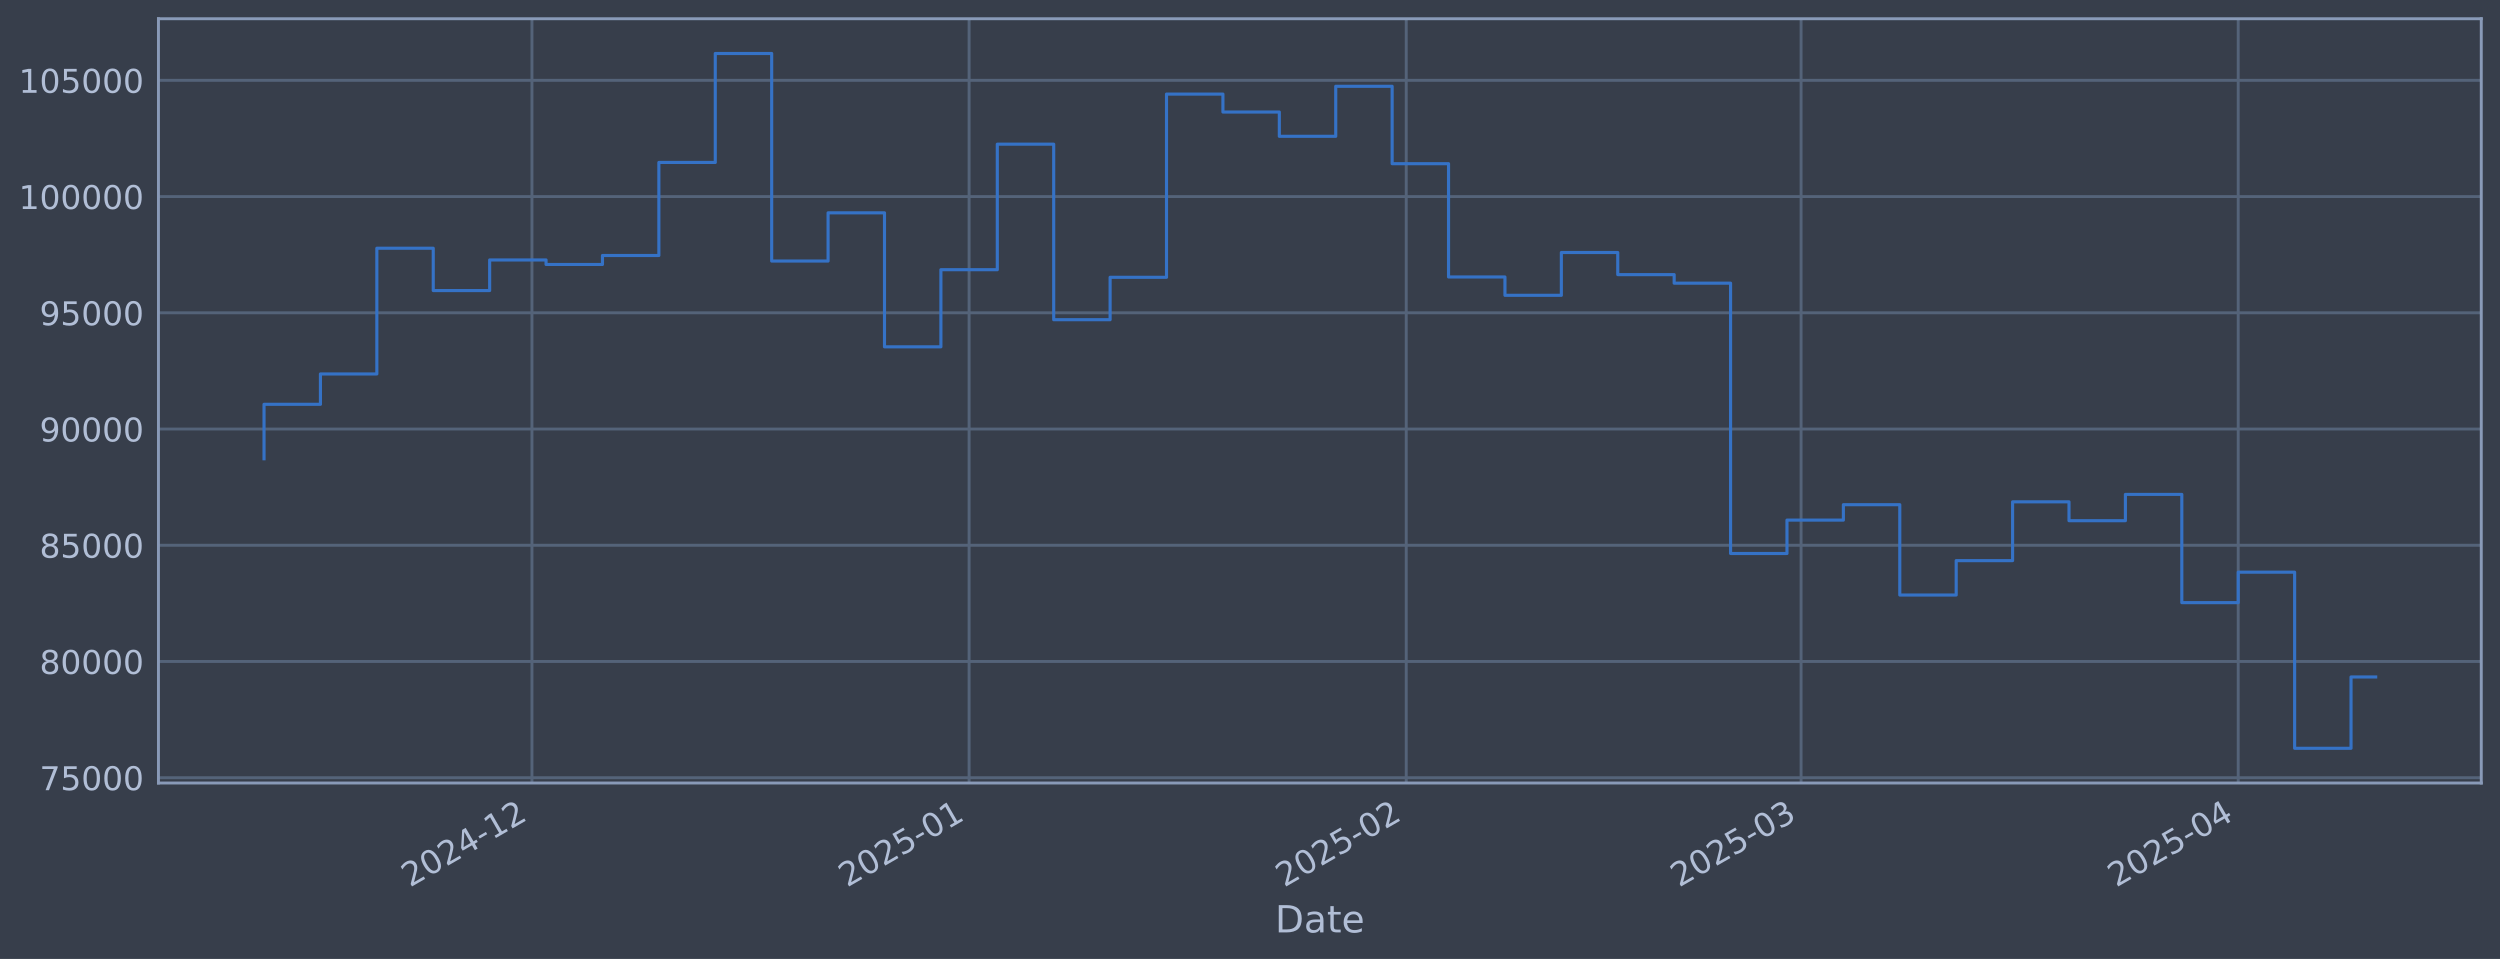
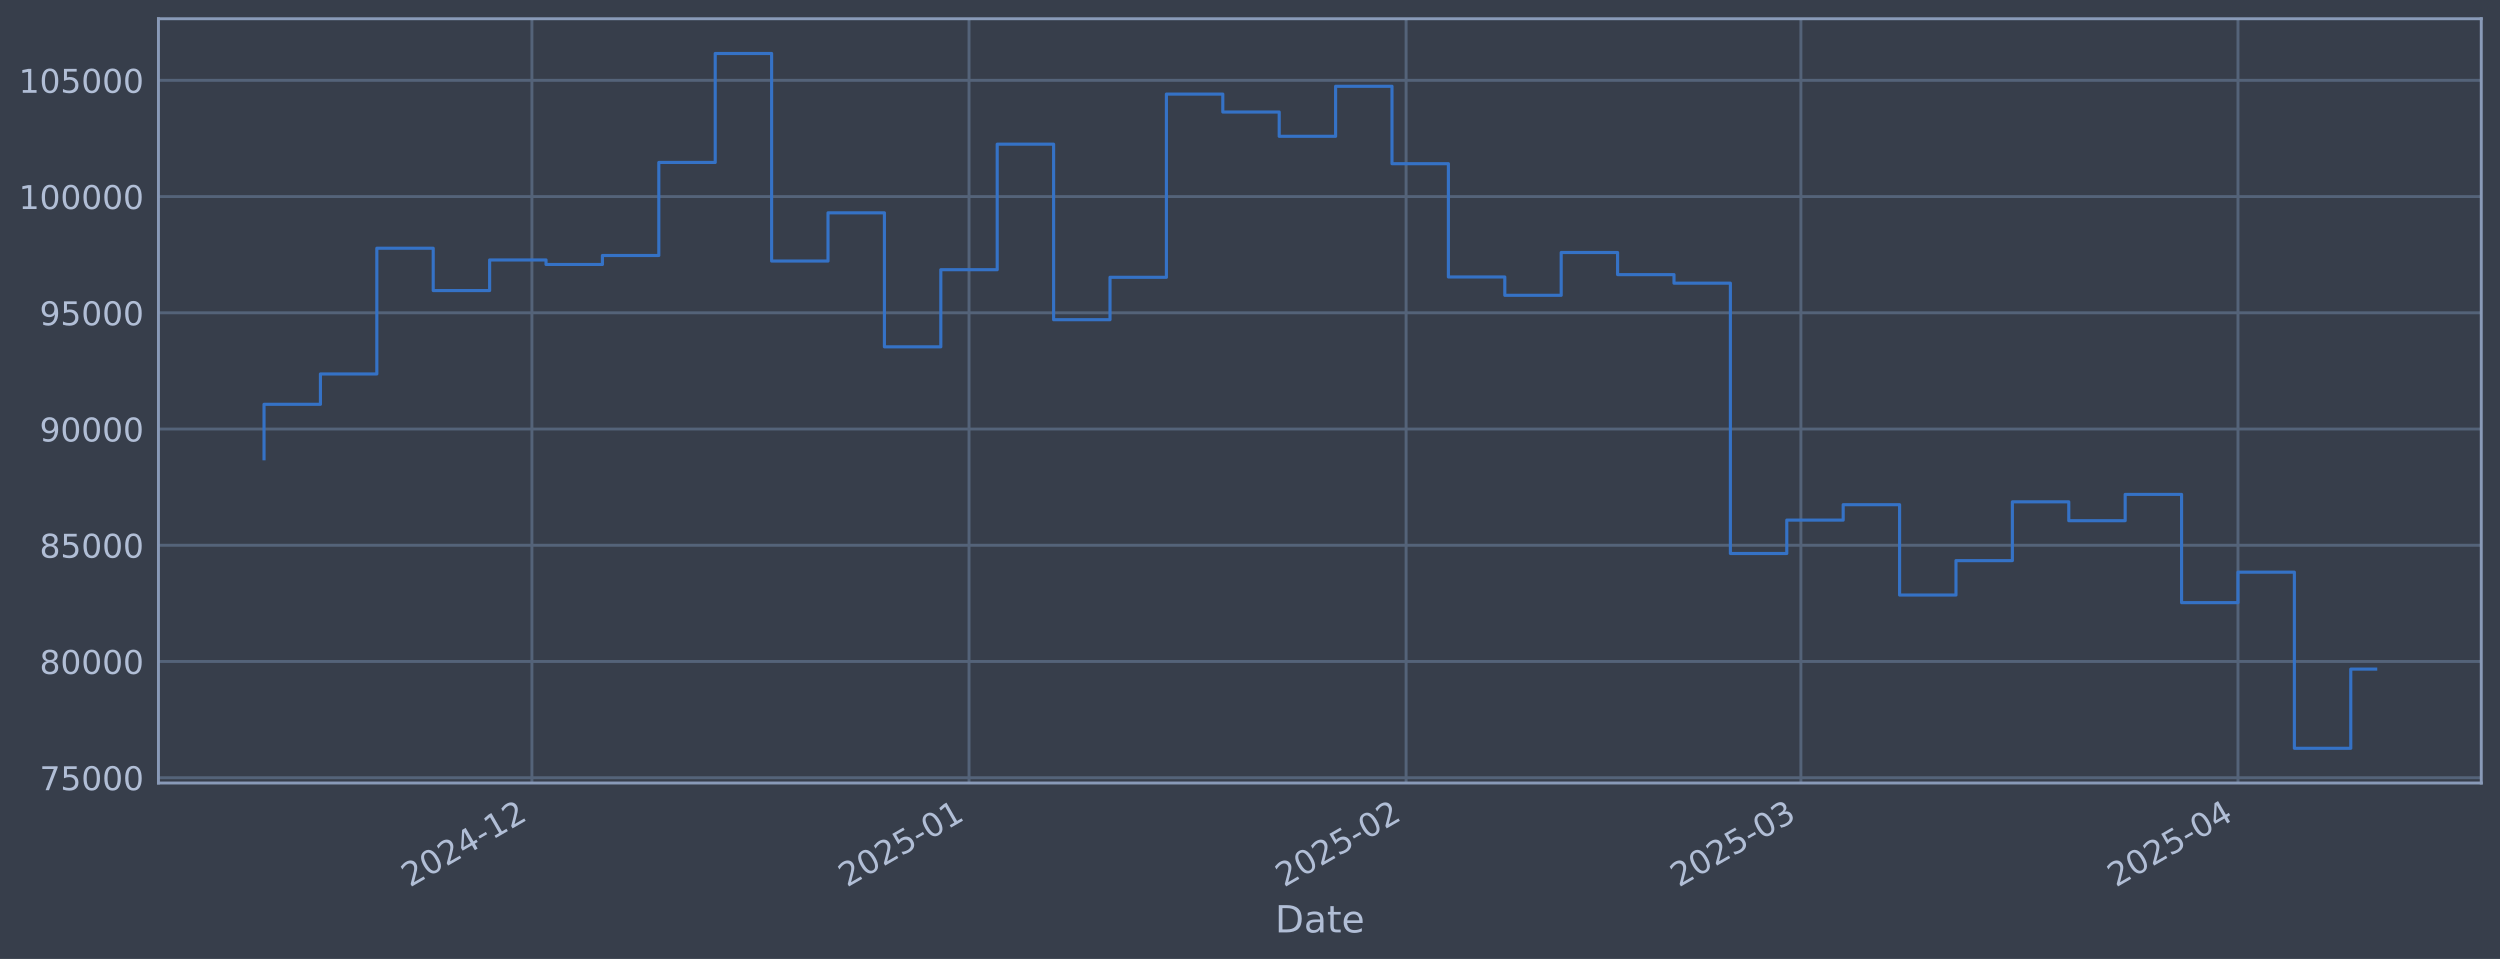
<svg xmlns="http://www.w3.org/2000/svg" xmlns:xlink="http://www.w3.org/1999/xlink" width="960.9pt" height="368.58pt" viewBox="0 0 960.9 368.58" version="1.1">
  <defs>
    <style type="text/css">*{stroke-linejoin: round; stroke-linecap: butt}</style>
  </defs>
  <g id="figure_1">
    <g id="patch_1">
      <path d="M 0 368.58  L 960.9 368.58  L 960.9 0  L 0 0  z " style="fill: #373e4b" />
    </g>
    <g id="axes_1">
      <g id="patch_2">
        <path d="M 60.901 300.96  L 953.701 300.96  L 953.701 7.2  L 60.901 7.2  z " style="fill: #373e4b" />
      </g>
      <g id="matplotlib.axis_1">
        <g id="xtick_1">
          <g id="line2d_1">
-             <path d="M 204.462 300.96  L 204.462 7.2  " clip-path="url(#pb8040d0b4b)" style="fill: none; stroke: #546379; stroke-width: 1.12; stroke-linecap: square" />
+             <path d="M 204.449 300.96  L 204.449 7.2  " clip-path="url(#pacc73a7eb4)" style="fill: none; stroke: #546379; stroke-width: 1.12; stroke-linecap: square" />
          </g>
          <g id="line2d_2" />
          <g id="text_1">
-             <g style="fill: #b1bed6" transform="translate(157.5588 341.1745) rotate(-30) scale(0.126 -0.126)">
+             <g style="fill: #b1bed6" transform="translate(157.5462 341.1745) rotate(-30) scale(0.126 -0.126)">
              <defs>
                <path id="DejaVuSans-32" d="M 1228 531  L 3431 531  L 3431 0  L 469 0  L 469 531  Q 828 903 1448 1529  Q 2069 2156 2228 2338  Q 2531 2678 2651 2914  Q 2772 3150 2772 3378  Q 2772 3750 2511 3984  Q 2250 4219 1831 4219  Q 1534 4219 1204 4116  Q 875 4013 500 3803  L 500 4441  Q 881 4594 1212 4672  Q 1544 4750 1819 4750  Q 2544 4750 2975 4387  Q 3406 4025 3406 3419  Q 3406 3131 3298 2873  Q 3191 2616 2906 2266  Q 2828 2175 2409 1742  Q 1991 1309 1228 531  z " transform="scale(0.015625)" />
                <path id="DejaVuSans-30" d="M 2034 4250  Q 1547 4250 1301 3770  Q 1056 3291 1056 2328  Q 1056 1369 1301 889  Q 1547 409 2034 409  Q 2525 409 2770 889  Q 3016 1369 3016 2328  Q 3016 3291 2770 3770  Q 2525 4250 2034 4250  z M 2034 4750  Q 2819 4750 3233 4129  Q 3647 3509 3647 2328  Q 3647 1150 3233 529  Q 2819 -91 2034 -91  Q 1250 -91 836 529  Q 422 1150 422 2328  Q 422 3509 836 4129  Q 1250 4750 2034 4750  z " transform="scale(0.015625)" />
                <path id="DejaVuSans-34" d="M 2419 4116  L 825 1625  L 2419 1625  L 2419 4116  z M 2253 4666  L 3047 4666  L 3047 1625  L 3713 1625  L 3713 1100  L 3047 1100  L 3047 0  L 2419 0  L 2419 1100  L 313 1100  L 313 1709  L 2253 4666  z " transform="scale(0.015625)" />
                <path id="DejaVuSans-2d" d="M 313 2009  L 1997 2009  L 1997 1497  L 313 1497  L 313 2009  z " transform="scale(0.015625)" />
                <path id="DejaVuSans-31" d="M 794 531  L 1825 531  L 1825 4091  L 703 3866  L 703 4441  L 1819 4666  L 2450 4666  L 2450 531  L 3481 531  L 3481 0  L 794 0  L 794 531  z " transform="scale(0.015625)" />
              </defs>
              <use xlink:href="#DejaVuSans-32" />
              <use xlink:href="#DejaVuSans-30" transform="translate(63.62305 0)" />
              <use xlink:href="#DejaVuSans-32" transform="translate(127.2461 0)" />
              <use xlink:href="#DejaVuSans-34" transform="translate(190.8691 0)" />
              <use xlink:href="#DejaVuSans-2d" transform="translate(254.4922 0)" />
              <use xlink:href="#DejaVuSans-31" transform="translate(290.5762 0)" />
              <use xlink:href="#DejaVuSans-32" transform="translate(354.1992 0)" />
            </g>
          </g>
        </g>
        <g id="xtick_2">
          <g id="line2d_3">
-             <path d="M 372.482 300.96  L 372.482 7.2  " clip-path="url(#pb8040d0b4b)" style="fill: none; stroke: #546379; stroke-width: 1.12; stroke-linecap: square" />
+             <path d="M 372.449 300.96  L 372.449 7.2  " clip-path="url(#pacc73a7eb4)" style="fill: none; stroke: #546379; stroke-width: 1.12; stroke-linecap: square" />
          </g>
          <g id="line2d_4" />
          <g id="text_2">
-             <g style="fill: #b1bed6" transform="translate(325.5783 341.1745) rotate(-30) scale(0.126 -0.126)">
+             <g style="fill: #b1bed6" transform="translate(325.5452 341.1745) rotate(-30) scale(0.126 -0.126)">
              <defs>
                <path id="DejaVuSans-35" d="M 691 4666  L 3169 4666  L 3169 4134  L 1269 4134  L 1269 2991  Q 1406 3038 1543 3061  Q 1681 3084 1819 3084  Q 2600 3084 3056 2656  Q 3513 2228 3513 1497  Q 3513 744 3044 326  Q 2575 -91 1722 -91  Q 1428 -91 1123 -41  Q 819 9 494 109  L 494 744  Q 775 591 1075 516  Q 1375 441 1709 441  Q 2250 441 2565 725  Q 2881 1009 2881 1497  Q 2881 1984 2565 2268  Q 2250 2553 1709 2553  Q 1456 2553 1204 2497  Q 953 2441 691 2322  L 691 4666  z " transform="scale(0.015625)" />
              </defs>
              <use xlink:href="#DejaVuSans-32" />
              <use xlink:href="#DejaVuSans-30" transform="translate(63.62305 0)" />
              <use xlink:href="#DejaVuSans-32" transform="translate(127.2461 0)" />
              <use xlink:href="#DejaVuSans-35" transform="translate(190.8691 0)" />
              <use xlink:href="#DejaVuSans-2d" transform="translate(254.4922 0)" />
              <use xlink:href="#DejaVuSans-30" transform="translate(290.5762 0)" />
              <use xlink:href="#DejaVuSans-31" transform="translate(354.1992 0)" />
            </g>
          </g>
        </g>
        <g id="xtick_3">
          <g id="line2d_5">
-             <path d="M 540.501 300.96  L 540.501 7.2  " clip-path="url(#pb8040d0b4b)" style="fill: none; stroke: #546379; stroke-width: 1.12; stroke-linecap: square" />
+             <path d="M 540.448 300.96  L 540.448 7.2  " clip-path="url(#pacc73a7eb4)" style="fill: none; stroke: #546379; stroke-width: 1.12; stroke-linecap: square" />
          </g>
          <g id="line2d_6" />
          <g id="text_3">
-             <g style="fill: #b1bed6" transform="translate(493.5979 341.1745) rotate(-30) scale(0.126 -0.126)">
+             <g style="fill: #b1bed6" transform="translate(493.5443 341.1745) rotate(-30) scale(0.126 -0.126)">
              <use xlink:href="#DejaVuSans-32" />
              <use xlink:href="#DejaVuSans-30" transform="translate(63.62305 0)" />
              <use xlink:href="#DejaVuSans-32" transform="translate(127.2461 0)" />
              <use xlink:href="#DejaVuSans-35" transform="translate(190.8691 0)" />
              <use xlink:href="#DejaVuSans-2d" transform="translate(254.4922 0)" />
              <use xlink:href="#DejaVuSans-30" transform="translate(290.5762 0)" />
              <use xlink:href="#DejaVuSans-32" transform="translate(354.1992 0)" />
            </g>
          </g>
        </g>
        <g id="xtick_4">
          <g id="line2d_7">
-             <path d="M 692.261 300.96  L 692.261 7.2  " clip-path="url(#pb8040d0b4b)" style="fill: none; stroke: #546379; stroke-width: 1.12; stroke-linecap: square" />
+             <path d="M 692.189 300.96  L 692.189 7.2  " clip-path="url(#pacc73a7eb4)" style="fill: none; stroke: #546379; stroke-width: 1.12; stroke-linecap: square" />
          </g>
          <g id="line2d_8" />
          <g id="text_4">
-             <g style="fill: #b1bed6" transform="translate(645.3575 341.1745) rotate(-30) scale(0.126 -0.126)">
+             <g style="fill: #b1bed6" transform="translate(645.2853 341.1745) rotate(-30) scale(0.126 -0.126)">
              <defs>
                <path id="DejaVuSans-33" d="M 2597 2516  Q 3050 2419 3304 2112  Q 3559 1806 3559 1356  Q 3559 666 3084 287  Q 2609 -91 1734 -91  Q 1441 -91 1130 -33  Q 819 25 488 141  L 488 750  Q 750 597 1062 519  Q 1375 441 1716 441  Q 2309 441 2620 675  Q 2931 909 2931 1356  Q 2931 1769 2642 2001  Q 2353 2234 1838 2234  L 1294 2234  L 1294 2753  L 1863 2753  Q 2328 2753 2575 2939  Q 2822 3125 2822 3475  Q 2822 3834 2567 4026  Q 2313 4219 1838 4219  Q 1578 4219 1281 4162  Q 984 4106 628 3988  L 628 4550  Q 988 4650 1302 4700  Q 1616 4750 1894 4750  Q 2613 4750 3031 4423  Q 3450 4097 3450 3541  Q 3450 3153 3228 2886  Q 3006 2619 2597 2516  z " transform="scale(0.015625)" />
              </defs>
              <use xlink:href="#DejaVuSans-32" />
              <use xlink:href="#DejaVuSans-30" transform="translate(63.62305 0)" />
              <use xlink:href="#DejaVuSans-32" transform="translate(127.2461 0)" />
              <use xlink:href="#DejaVuSans-35" transform="translate(190.8691 0)" />
              <use xlink:href="#DejaVuSans-2d" transform="translate(254.4922 0)" />
              <use xlink:href="#DejaVuSans-30" transform="translate(290.5762 0)" />
              <use xlink:href="#DejaVuSans-33" transform="translate(354.1992 0)" />
            </g>
          </g>
        </g>
        <g id="xtick_5">
          <g id="line2d_9">
-             <path d="M 860.28 300.96  L 860.28 7.2  " clip-path="url(#pb8040d0b4b)" style="fill: none; stroke: #546379; stroke-width: 1.12; stroke-linecap: square" />
+             <path d="M 860.188 300.96  L 860.188 7.2  " clip-path="url(#pacc73a7eb4)" style="fill: none; stroke: #546379; stroke-width: 1.12; stroke-linecap: square" />
          </g>
          <g id="line2d_10" />
          <g id="text_5">
-             <g style="fill: #b1bed6" transform="translate(813.3771 341.1745) rotate(-30) scale(0.126 -0.126)">
+             <g style="fill: #b1bed6" transform="translate(813.2844 341.1745) rotate(-30) scale(0.126 -0.126)">
              <use xlink:href="#DejaVuSans-32" />
              <use xlink:href="#DejaVuSans-30" transform="translate(63.62305 0)" />
              <use xlink:href="#DejaVuSans-32" transform="translate(127.2461 0)" />
              <use xlink:href="#DejaVuSans-35" transform="translate(190.8691 0)" />
              <use xlink:href="#DejaVuSans-2d" transform="translate(254.4922 0)" />
              <use xlink:href="#DejaVuSans-30" transform="translate(290.5762 0)" />
              <use xlink:href="#DejaVuSans-34" transform="translate(354.1992 0)" />
            </g>
          </g>
        </g>
        <g id="text_6">
          <g style="fill: #b1bed6" transform="translate(490.0914 358.3856) scale(0.144 -0.144)">
            <defs>
              <path id="DejaVuSans-44" d="M 1259 4147  L 1259 519  L 2022 519  Q 2988 519 3436 956  Q 3884 1394 3884 2338  Q 3884 3275 3436 3711  Q 2988 4147 2022 4147  L 1259 4147  z M 628 4666  L 1925 4666  Q 3281 4666 3915 4102  Q 4550 3538 4550 2338  Q 4550 1131 3912 565  Q 3275 0 1925 0  L 628 0  L 628 4666  z " transform="scale(0.015625)" />
              <path id="DejaVuSans-61" d="M 2194 1759  Q 1497 1759 1228 1600  Q 959 1441 959 1056  Q 959 750 1161 570  Q 1363 391 1709 391  Q 2188 391 2477 730  Q 2766 1069 2766 1631  L 2766 1759  L 2194 1759  z M 3341 1997  L 3341 0  L 2766 0  L 2766 531  Q 2569 213 2275 61  Q 1981 -91 1556 -91  Q 1019 -91 701 211  Q 384 513 384 1019  Q 384 1609 779 1909  Q 1175 2209 1959 2209  L 2766 2209  L 2766 2266  Q 2766 2663 2505 2880  Q 2244 3097 1772 3097  Q 1472 3097 1187 3025  Q 903 2953 641 2809  L 641 3341  Q 956 3463 1253 3523  Q 1550 3584 1831 3584  Q 2591 3584 2966 3190  Q 3341 2797 3341 1997  z " transform="scale(0.015625)" />
              <path id="DejaVuSans-74" d="M 1172 4494  L 1172 3500  L 2356 3500  L 2356 3053  L 1172 3053  L 1172 1153  Q 1172 725 1289 603  Q 1406 481 1766 481  L 2356 481  L 2356 0  L 1766 0  Q 1100 0 847 248  Q 594 497 594 1153  L 594 3053  L 172 3053  L 172 3500  L 594 3500  L 594 4494  L 1172 4494  z " transform="scale(0.015625)" />
              <path id="DejaVuSans-65" d="M 3597 1894  L 3597 1613  L 953 1613  Q 991 1019 1311 708  Q 1631 397 2203 397  Q 2534 397 2845 478  Q 3156 559 3463 722  L 3463 178  Q 3153 47 2828 -22  Q 2503 -91 2169 -91  Q 1331 -91 842 396  Q 353 884 353 1716  Q 353 2575 817 3079  Q 1281 3584 2069 3584  Q 2775 3584 3186 3129  Q 3597 2675 3597 1894  z M 3022 2063  Q 3016 2534 2758 2815  Q 2500 3097 2075 3097  Q 1594 3097 1305 2825  Q 1016 2553 972 2059  L 3022 2063  z " transform="scale(0.015625)" />
            </defs>
            <use xlink:href="#DejaVuSans-44" />
            <use xlink:href="#DejaVuSans-61" transform="translate(77.00195 0)" />
            <use xlink:href="#DejaVuSans-74" transform="translate(138.2812 0)" />
            <use xlink:href="#DejaVuSans-65" transform="translate(177.4902 0)" />
          </g>
        </g>
      </g>
      <g id="matplotlib.axis_2">
        <g id="ytick_1">
          <g id="line2d_11">
-             <path d="M 60.901 298.924  L 953.701 298.924  " clip-path="url(#pb8040d0b4b)" style="fill: none; stroke: #546379; stroke-width: 1.12; stroke-linecap: square" />
+             <path d="M 60.901 298.924  L 953.701 298.924  " clip-path="url(#pacc73a7eb4)" style="fill: none; stroke: #546379; stroke-width: 1.12; stroke-linecap: square" />
          </g>
          <g id="line2d_12" />
          <g id="text_7">
            <g style="fill: #b1bed6" transform="translate(15.21675 303.7108) scale(0.126 -0.126)">
              <defs>
                <path id="DejaVuSans-37" d="M 525 4666  L 3525 4666  L 3525 4397  L 1831 0  L 1172 0  L 2766 4134  L 525 4134  L 525 4666  z " transform="scale(0.015625)" />
              </defs>
              <use xlink:href="#DejaVuSans-37" />
              <use xlink:href="#DejaVuSans-35" transform="translate(63.62305 0)" />
              <use xlink:href="#DejaVuSans-30" transform="translate(127.2461 0)" />
              <use xlink:href="#DejaVuSans-30" transform="translate(190.8691 0)" />
              <use xlink:href="#DejaVuSans-30" transform="translate(254.4922 0)" />
            </g>
          </g>
        </g>
        <g id="ytick_2">
          <g id="line2d_13">
-             <path d="M 60.901 254.25  L 953.701 254.25  " clip-path="url(#pb8040d0b4b)" style="fill: none; stroke: #546379; stroke-width: 1.12; stroke-linecap: square" />
+             <path d="M 60.901 254.25  L 953.701 254.25  " clip-path="url(#pacc73a7eb4)" style="fill: none; stroke: #546379; stroke-width: 1.12; stroke-linecap: square" />
          </g>
          <g id="line2d_14" />
          <g id="text_8">
            <g style="fill: #b1bed6" transform="translate(15.21675 259.037) scale(0.126 -0.126)">
              <defs>
                <path id="DejaVuSans-38" d="M 2034 2216  Q 1584 2216 1326 1975  Q 1069 1734 1069 1313  Q 1069 891 1326 650  Q 1584 409 2034 409  Q 2484 409 2743 651  Q 3003 894 3003 1313  Q 3003 1734 2745 1975  Q 2488 2216 2034 2216  z M 1403 2484  Q 997 2584 770 2862  Q 544 3141 544 3541  Q 544 4100 942 4425  Q 1341 4750 2034 4750  Q 2731 4750 3128 4425  Q 3525 4100 3525 3541  Q 3525 3141 3298 2862  Q 3072 2584 2669 2484  Q 3125 2378 3379 2068  Q 3634 1759 3634 1313  Q 3634 634 3220 271  Q 2806 -91 2034 -91  Q 1263 -91 848 271  Q 434 634 434 1313  Q 434 1759 690 2068  Q 947 2378 1403 2484  z M 1172 3481  Q 1172 3119 1398 2916  Q 1625 2713 2034 2713  Q 2441 2713 2670 2916  Q 2900 3119 2900 3481  Q 2900 3844 2670 4047  Q 2441 4250 2034 4250  Q 1625 4250 1398 4047  Q 1172 3844 1172 3481  z " transform="scale(0.015625)" />
              </defs>
              <use xlink:href="#DejaVuSans-38" />
              <use xlink:href="#DejaVuSans-30" transform="translate(63.62305 0)" />
              <use xlink:href="#DejaVuSans-30" transform="translate(127.2461 0)" />
              <use xlink:href="#DejaVuSans-30" transform="translate(190.8691 0)" />
              <use xlink:href="#DejaVuSans-30" transform="translate(254.4922 0)" />
            </g>
          </g>
        </g>
        <g id="ytick_3">
          <g id="line2d_15">
-             <path d="M 60.901 209.576  L 953.701 209.576  " clip-path="url(#pb8040d0b4b)" style="fill: none; stroke: #546379; stroke-width: 1.12; stroke-linecap: square" />
+             <path d="M 60.901 209.576  L 953.701 209.576  " clip-path="url(#pacc73a7eb4)" style="fill: none; stroke: #546379; stroke-width: 1.12; stroke-linecap: square" />
          </g>
          <g id="line2d_16" />
          <g id="text_9">
            <g style="fill: #b1bed6" transform="translate(15.21675 214.3633) scale(0.126 -0.126)">
              <use xlink:href="#DejaVuSans-38" />
              <use xlink:href="#DejaVuSans-35" transform="translate(63.62305 0)" />
              <use xlink:href="#DejaVuSans-30" transform="translate(127.2461 0)" />
              <use xlink:href="#DejaVuSans-30" transform="translate(190.8691 0)" />
              <use xlink:href="#DejaVuSans-30" transform="translate(254.4922 0)" />
            </g>
          </g>
        </g>
        <g id="ytick_4">
          <g id="line2d_17">
-             <path d="M 60.901 164.903  L 953.701 164.903  " clip-path="url(#pb8040d0b4b)" style="fill: none; stroke: #546379; stroke-width: 1.12; stroke-linecap: square" />
+             <path d="M 60.901 164.903  L 953.701 164.903  " clip-path="url(#pacc73a7eb4)" style="fill: none; stroke: #546379; stroke-width: 1.12; stroke-linecap: square" />
          </g>
          <g id="line2d_18" />
          <g id="text_10">
            <g style="fill: #b1bed6" transform="translate(15.21675 169.6896) scale(0.126 -0.126)">
              <defs>
                <path id="DejaVuSans-39" d="M 703 97  L 703 672  Q 941 559 1184 500  Q 1428 441 1663 441  Q 2288 441 2617 861  Q 2947 1281 2994 2138  Q 2813 1869 2534 1725  Q 2256 1581 1919 1581  Q 1219 1581 811 2004  Q 403 2428 403 3163  Q 403 3881 828 4315  Q 1253 4750 1959 4750  Q 2769 4750 3195 4129  Q 3622 3509 3622 2328  Q 3622 1225 3098 567  Q 2575 -91 1691 -91  Q 1453 -91 1209 -44  Q 966 3 703 97  z M 1959 2075  Q 2384 2075 2632 2365  Q 2881 2656 2881 3163  Q 2881 3666 2632 3958  Q 2384 4250 1959 4250  Q 1534 4250 1286 3958  Q 1038 3666 1038 3163  Q 1038 2656 1286 2365  Q 1534 2075 1959 2075  z " transform="scale(0.015625)" />
              </defs>
              <use xlink:href="#DejaVuSans-39" />
              <use xlink:href="#DejaVuSans-30" transform="translate(63.62305 0)" />
              <use xlink:href="#DejaVuSans-30" transform="translate(127.2461 0)" />
              <use xlink:href="#DejaVuSans-30" transform="translate(190.8691 0)" />
              <use xlink:href="#DejaVuSans-30" transform="translate(254.4922 0)" />
            </g>
          </g>
        </g>
        <g id="ytick_5">
          <g id="line2d_19">
-             <path d="M 60.901 120.229  L 953.701 120.229  " clip-path="url(#pb8040d0b4b)" style="fill: none; stroke: #546379; stroke-width: 1.12; stroke-linecap: square" />
+             <path d="M 60.901 120.229  L 953.701 120.229  " clip-path="url(#pacc73a7eb4)" style="fill: none; stroke: #546379; stroke-width: 1.12; stroke-linecap: square" />
          </g>
          <g id="line2d_20" />
          <g id="text_11">
            <g style="fill: #b1bed6" transform="translate(15.21675 125.0159) scale(0.126 -0.126)">
              <use xlink:href="#DejaVuSans-39" />
              <use xlink:href="#DejaVuSans-35" transform="translate(63.62305 0)" />
              <use xlink:href="#DejaVuSans-30" transform="translate(127.2461 0)" />
              <use xlink:href="#DejaVuSans-30" transform="translate(190.8691 0)" />
              <use xlink:href="#DejaVuSans-30" transform="translate(254.4922 0)" />
            </g>
          </g>
        </g>
        <g id="ytick_6">
          <g id="line2d_21">
-             <path d="M 60.901 75.555  L 953.701 75.555  " clip-path="url(#pb8040d0b4b)" style="fill: none; stroke: #546379; stroke-width: 1.12; stroke-linecap: square" />
+             <path d="M 60.901 75.555  L 953.701 75.555  " clip-path="url(#pacc73a7eb4)" style="fill: none; stroke: #546379; stroke-width: 1.12; stroke-linecap: square" />
          </g>
          <g id="line2d_22" />
          <g id="text_12">
            <g style="fill: #b1bed6" transform="translate(7.2 80.34213) scale(0.126 -0.126)">
              <use xlink:href="#DejaVuSans-31" />
              <use xlink:href="#DejaVuSans-30" transform="translate(63.62305 0)" />
              <use xlink:href="#DejaVuSans-30" transform="translate(127.2461 0)" />
              <use xlink:href="#DejaVuSans-30" transform="translate(190.8691 0)" />
              <use xlink:href="#DejaVuSans-30" transform="translate(254.4922 0)" />
              <use xlink:href="#DejaVuSans-30" transform="translate(318.1152 0)" />
            </g>
          </g>
        </g>
        <g id="ytick_7">
          <g id="line2d_23">
-             <path d="M 60.901 30.881  L 953.701 30.881  " clip-path="url(#pb8040d0b4b)" style="fill: none; stroke: #546379; stroke-width: 1.12; stroke-linecap: square" />
+             <path d="M 60.901 30.881  L 953.701 30.881  " clip-path="url(#pacc73a7eb4)" style="fill: none; stroke: #546379; stroke-width: 1.12; stroke-linecap: square" />
          </g>
          <g id="line2d_24" />
          <g id="text_13">
            <g style="fill: #b1bed6" transform="translate(7.2 35.6684) scale(0.126 -0.126)">
              <use xlink:href="#DejaVuSans-31" />
              <use xlink:href="#DejaVuSans-30" transform="translate(63.62305 0)" />
              <use xlink:href="#DejaVuSans-35" transform="translate(127.2461 0)" />
              <use xlink:href="#DejaVuSans-30" transform="translate(190.8691 0)" />
              <use xlink:href="#DejaVuSans-30" transform="translate(254.4922 0)" />
              <use xlink:href="#DejaVuSans-30" transform="translate(318.1152 0)" />
            </g>
          </g>
        </g>
      </g>
      <g id="line2d_25">
-         <path d="M 101.482 176.341  L 101.482 155.403  L 123.162 155.403  L 123.162 143.732  L 144.842 143.732  L 144.842 95.418  L 166.522 95.418  L 166.522 111.678  L 188.202 111.678  L 188.202 99.915  L 209.882 99.915  L 209.882 101.649  L 231.562 101.649  L 231.562 98.2  L 253.242 98.2  L 253.242 62.443  L 274.922 62.443  L 274.922 20.553  L 296.602 20.553  L 296.602 100.335  L 318.282 100.335  L 318.282 81.808  L 339.962 81.808  L 339.962 133.306  L 361.642 133.306  L 361.642 103.667  L 383.322 103.667  L 383.322 55.422  L 405.002 55.422  L 405.002 122.885  L 426.681 122.885  L 426.681 106.584  L 448.361 106.584  L 448.361 36.163  L 470.041 36.163  L 470.041 43.059  L 491.721 43.059  L 491.721 52.391  L 513.401 52.391  L 513.401 33.169  L 535.081 33.169  L 535.081 62.915  L 556.761 62.915  L 556.761 106.463  L 578.441 106.463  L 578.441 113.51  L 600.121 113.51  L 600.121 97.056  L 621.801 97.056  L 621.801 105.551  L 643.481 105.551  L 643.481 108.839  L 665.161 108.839  L 665.161 212.74  L 686.841 212.74  L 686.841 199.911  L 708.521 199.911  L 708.521 193.981  L 730.201 193.981  L 730.201 228.703  L 751.881 228.703  L 751.881 215.477  L 773.561 215.477  L 773.561 192.89  L 795.241 192.89  L 795.241 200.132  L 816.92 200.132  L 816.92 190.029  L 838.6 190.029  L 838.6 231.635  L 860.28 231.635  L 860.28 219.923  L 881.96 219.923  L 881.96 287.607  L 903.64 287.607  L 903.64 260.202  L 913.119 260.202  " clip-path="url(#pb8040d0b4b)" style="fill: none; stroke: #3572c6; stroke-width: 1.2; stroke-linecap: square" />
+         <path d="M 101.482 176.341  L 101.482 155.403  L 123.16 155.403  L 123.16 143.732  L 144.837 143.732  L 144.837 95.418  L 166.514 95.418  L 166.514 111.678  L 188.191 111.678  L 188.191 99.915  L 209.869 99.915  L 209.869 101.649  L 231.546 101.649  L 231.546 98.2  L 253.223 98.2  L 253.223 62.443  L 274.901 62.443  L 274.901 20.553  L 296.578 20.553  L 296.578 100.335  L 318.255 100.335  L 318.255 81.808  L 339.933 81.808  L 339.933 133.306  L 361.61 133.306  L 361.61 103.667  L 383.287 103.667  L 383.287 55.422  L 404.964 55.422  L 404.964 122.885  L 426.642 122.885  L 426.642 106.584  L 448.319 106.584  L 448.319 36.163  L 469.996 36.163  L 469.996 43.059  L 491.674 43.059  L 491.674 52.391  L 513.351 52.391  L 513.351 33.169  L 535.028 33.169  L 535.028 62.915  L 556.706 62.915  L 556.706 106.463  L 578.383 106.463  L 578.383 113.51  L 600.06 113.51  L 600.06 97.056  L 621.737 97.056  L 621.737 105.551  L 643.415 105.551  L 643.415 108.839  L 665.092 108.839  L 665.092 212.74  L 686.769 212.74  L 686.769 199.911  L 708.447 199.911  L 708.447 193.981  L 730.124 193.981  L 730.124 228.703  L 751.801 228.703  L 751.801 215.477  L 773.478 215.477  L 773.478 192.89  L 795.156 192.89  L 795.156 200.132  L 816.833 200.132  L 816.833 190.029  L 838.51 190.029  L 838.51 231.635  L 860.188 231.635  L 860.188 219.923  L 881.865 219.923  L 881.865 287.607  L 903.542 287.607  L 903.542 257.186  L 913.119 257.186  " clip-path="url(#pacc73a7eb4)" style="fill: none; stroke: #3572c6; stroke-width: 1.2; stroke-linecap: square" />
      </g>
      <g id="patch_3">
        <path d="M 60.901 300.96  L 60.901 7.2  " style="fill: none; stroke: #899ab8; stroke-width: 1.12; stroke-linejoin: miter; stroke-linecap: square" />
      </g>
      <g id="patch_4">
        <path d="M 953.701 300.96  L 953.701 7.2  " style="fill: none; stroke: #899ab8; stroke-width: 1.12; stroke-linejoin: miter; stroke-linecap: square" />
      </g>
      <g id="patch_5">
        <path d="M 60.901 300.96  L 953.701 300.96  " style="fill: none; stroke: #899ab8; stroke-width: 1.12; stroke-linejoin: miter; stroke-linecap: square" />
      </g>
      <g id="patch_6">
        <path d="M 60.901 7.2  L 953.701 7.2  " style="fill: none; stroke: #899ab8; stroke-width: 1.12; stroke-linejoin: miter; stroke-linecap: square" />
      </g>
    </g>
  </g>
  <defs>
-     <clipPath id="pb8040d0b4b">
+     <clipPath id="pacc73a7eb4">
      <rect x="60.901" y="7.2" width="892.8" height="293.76" />
    </clipPath>
  </defs>
</svg>
